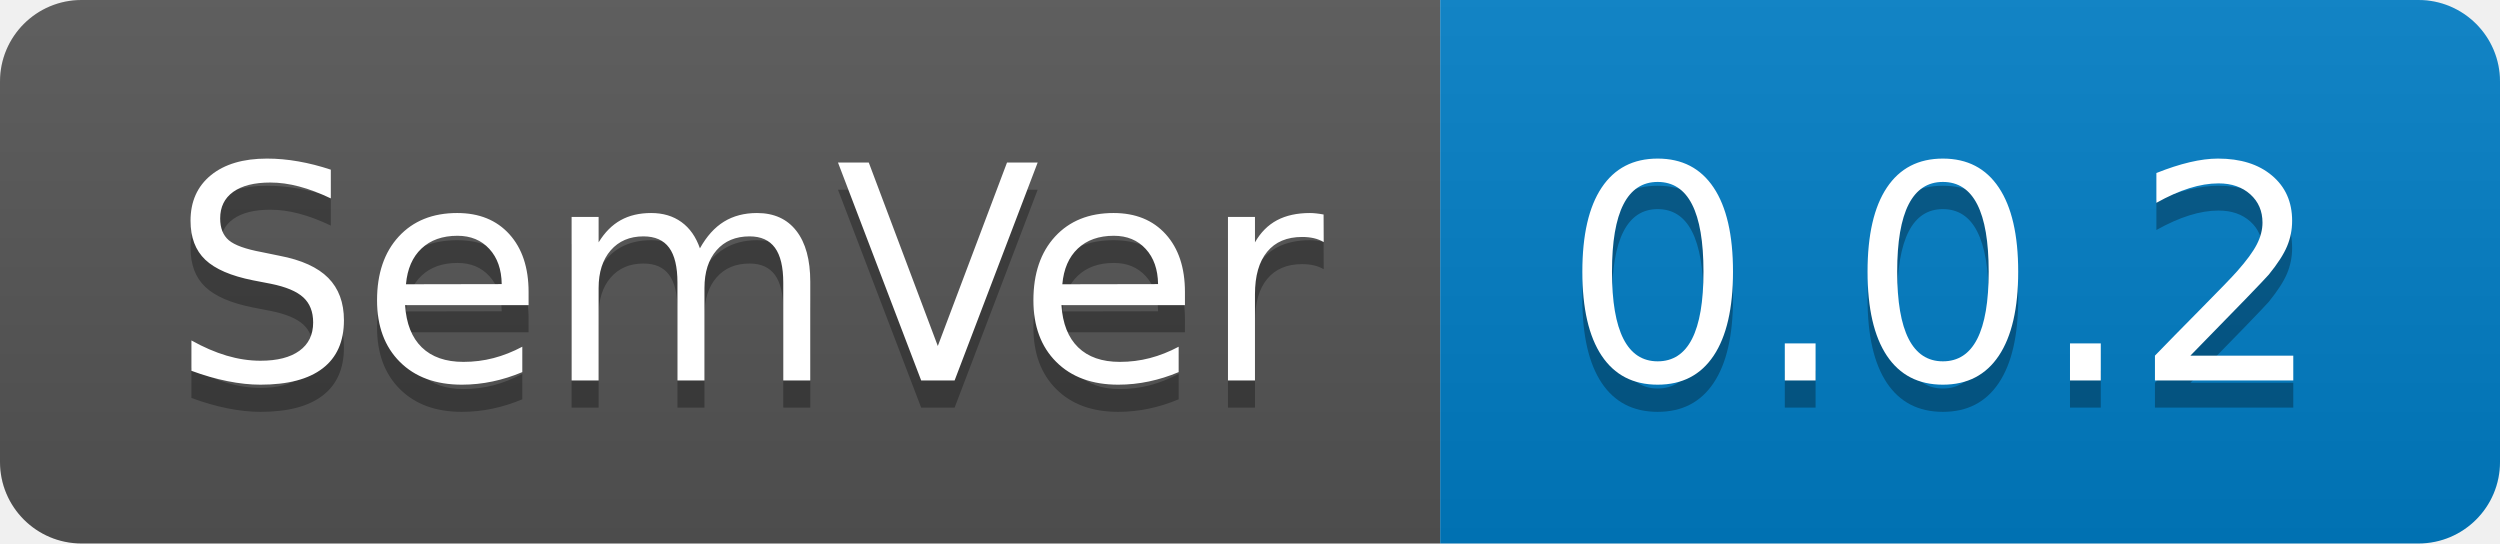
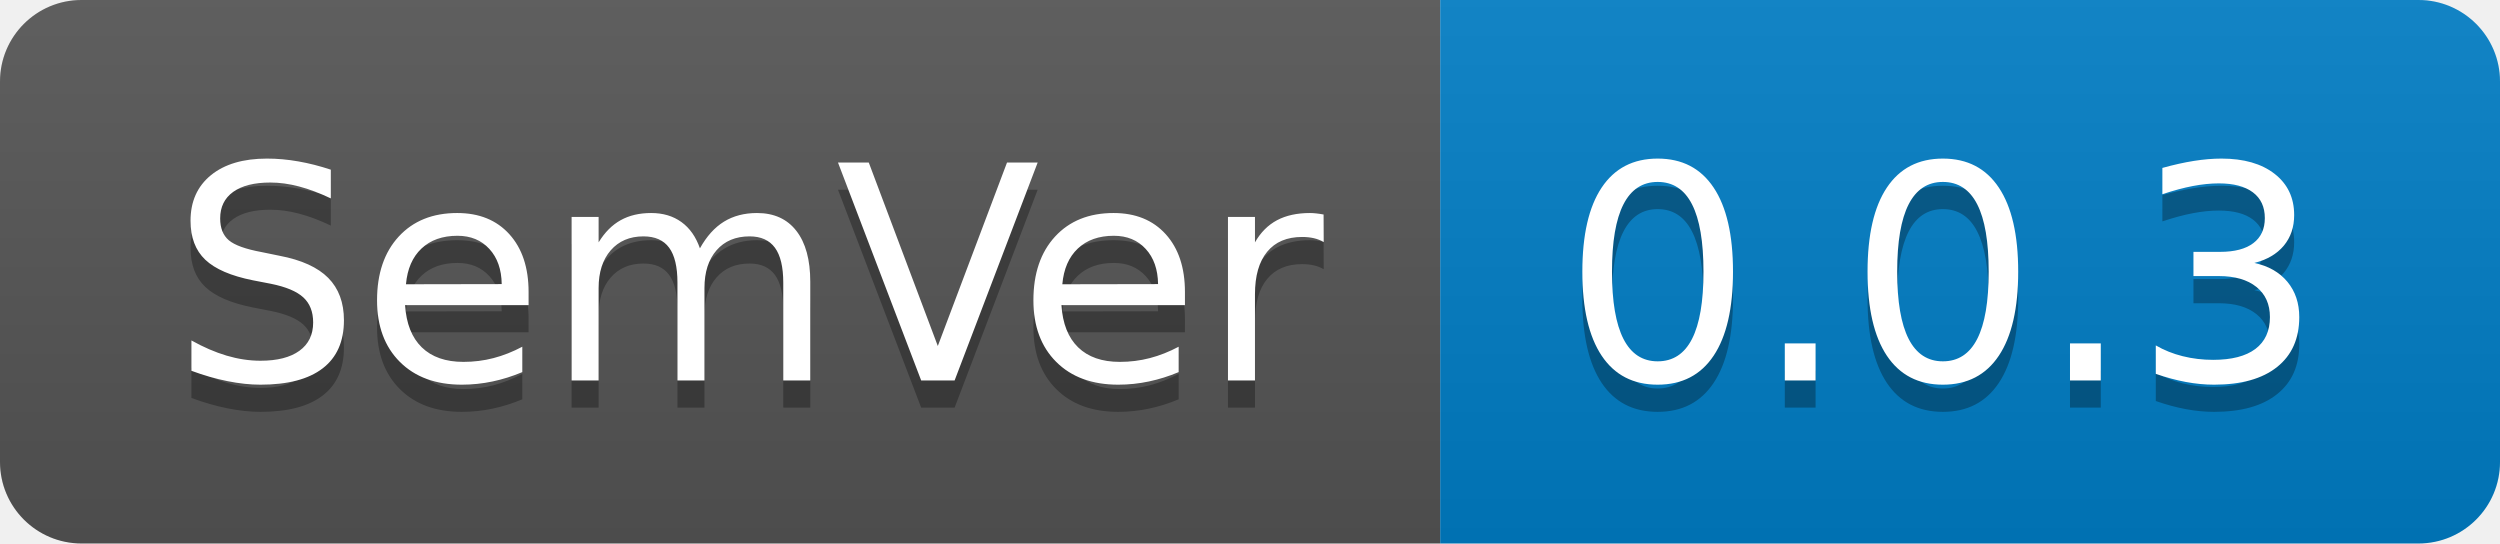
- <svg xmlns="http://www.w3.org/2000/svg" width="92" height="20" role="img" aria-label="SemVer: 0.0.2">
+ <svg xmlns="http://www.w3.org/2000/svg" width="92" height="20" role="img" aria-label="SemVer: 0.0.3">
  <linearGradient id="s" x2="0" y2="100%">
    <stop offset="0" stop-color="#bbb" stop-opacity=".1" />
    <stop offset="1" stop-opacity=".1" />
  </linearGradient>
  <clipPath id="r">
    <rect width="92" height="20" rx="3" fill="#fff" />
  </clipPath>
  <g clip-path="url(#r)">
    <rect width="53" height="20" fill="#555" />
    <rect x="53" width="39" height="20" fill="#007ec6" />
    <rect width="92" height="20" fill="url(#s)" />
  </g>
  <g fill="#fff" text-anchor="middle" font-family="Verdana,Geneva,DejaVu Sans,sans-serif" text-rendering="geometricPrecision" font-size="110">
    <text aria-hidden="true" x="275" y="150" fill="#010101" fill-opacity=".3" transform="scale(.1)" textLength="430">SemVer</text>
    <text x="275" y="140" transform="scale(.1)" fill="#fff" textLength="430">SemVer</text>
-     <text aria-hidden="true" x="715" y="150" fill="#010101" fill-opacity=".3" transform="scale(.1)" textLength="290">0.0.2</text>
-     <text x="715" y="140" transform="scale(.1)" fill="#fff" textLength="290">0.0.2</text>
+     <text aria-hidden="true" x="715" y="150" fill="#010101" fill-opacity=".3" transform="scale(.1)" textLength="290">0.0.3</text>
+     <text x="715" y="140" transform="scale(.1)" fill="#fff" textLength="290">0.0.3</text>
  </g>
</svg>
